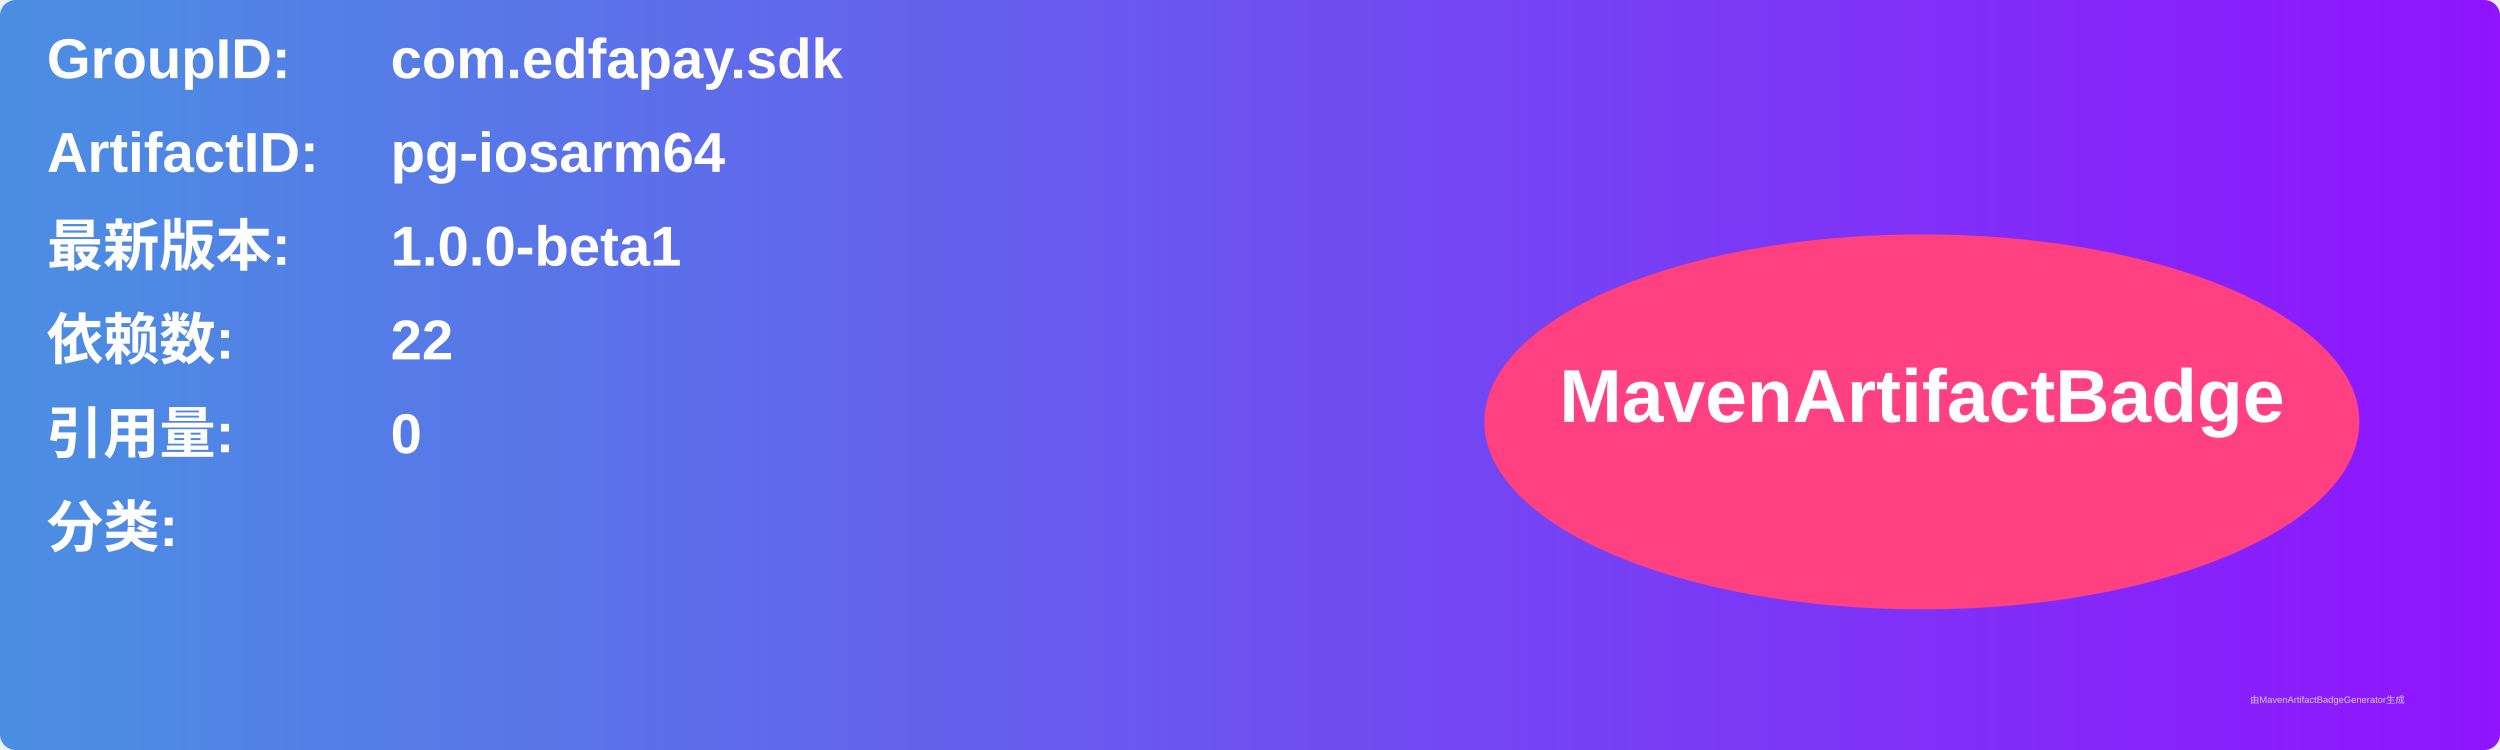
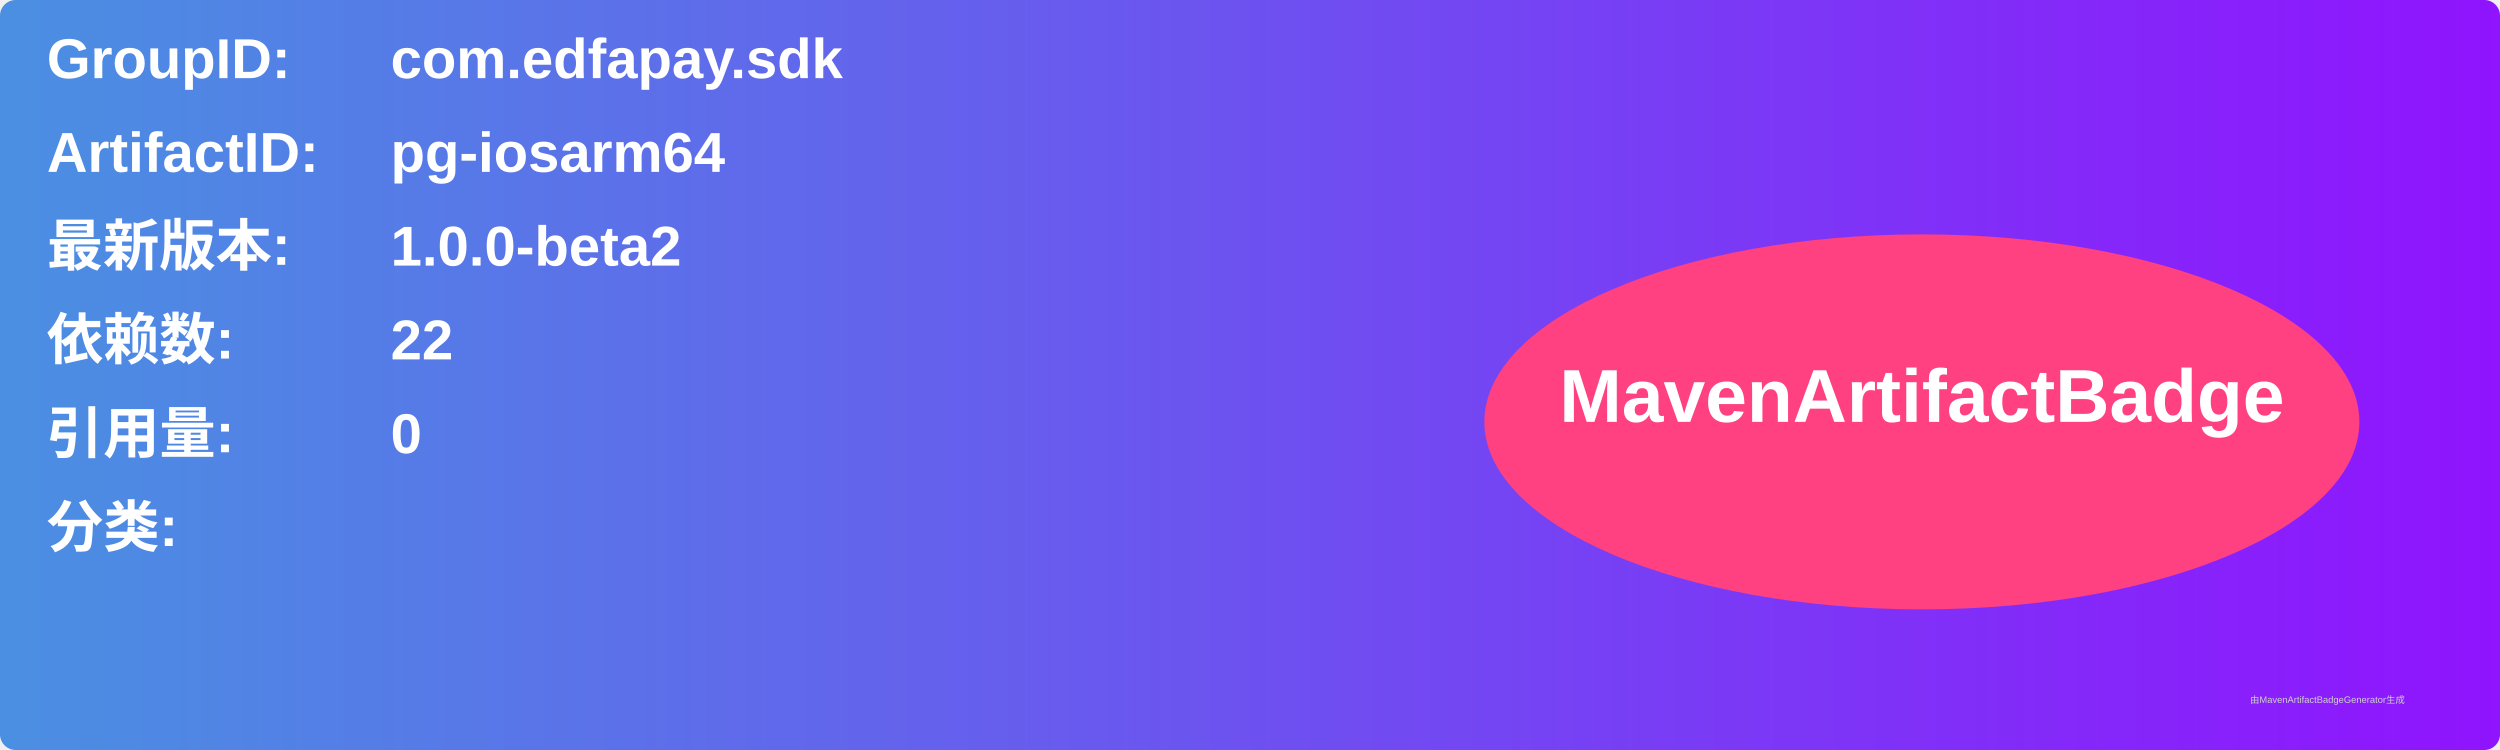
<svg xmlns="http://www.w3.org/2000/svg" width="800" height="240" viewBox="0 0 800 240">
  <linearGradient id="grad" x1="0%" y1="0%" x2="100%" y2="0%">
    <stop offset="0%" stop-color="#4a90e2" />
    <stop offset="100%" stop-color="#9013fe" />
  </linearGradient>
  <rect width="100%" height="100%" rx="5" ry="5" fill="url(#grad)" />
  <g transform="translate(15, 15)">
    <text x="0" y="10" font-family="Arial" font-size="18" fill="white" font-weight="bold" width="260">GroupID:</text>
    <text x="110" y="10" font-family="Arial" font-size="18" fill="white" font-weight="bold" width="460">com.edfapay.sdk</text>
    <text x="0" y="40" font-family="Arial" font-size="18" fill="white" font-weight="bold" width="260">ArtifactID:</text>
    <text x="110" y="40" font-family="Arial" font-size="18" fill="white" font-weight="bold" width="460">pg-iosarm64</text>
    <text x="0" y="70" font-family="Arial" font-size="18" fill="white" font-weight="bold">最新版本:</text>
    <text x="110" y="70" font-family="Arial" font-size="18" fill="white" font-weight="bold">
-       <tspan font-weight="bold">1.0.0-beta1</tspan>
+       <tspan font-weight="bold">1.0.0-beta2</tspan>
    </text>
    <text x="0" y="100" font-family="Arial" font-size="18" fill="white" font-weight="bold">依赖数: </text>
    <text x="110" y="100" font-family="Arial" font-size="18" fill="white">
      <tspan font-weight="bold">22</tspan>
    </text>
    <text x="0" y="130" font-family="Arial" font-size="18" fill="white" font-weight="bold">引用量: </text>
    <text x="110" y="130" font-family="Arial" font-size="18" fill="white">
      <tspan font-weight="bold">0</tspan>
    </text>
    <text x="0" y="160" font-family="Arial" font-size="18" fill="white" font-weight="bold">分类:</text>
    <text x="10" y="190" font-family="Arial" font-size="10" fill="white">
      <tspan font-weight="bold" />
    </text>
    <ellipse cx="600" cy="120" rx="140" ry="60" fill="#ff4081" />
    <text x="600" y="120" text-anchor="middle" font-family="Arial" font-size="24" fill="white" font-weight="bold">MavenArtifactBadge</text>
  </g>
  <text x="720" y="225" font-family="Arial" font-size="3" fill="#d0d0d0">由MavenArtifactBadgeGenerator生成</text>
</svg>
